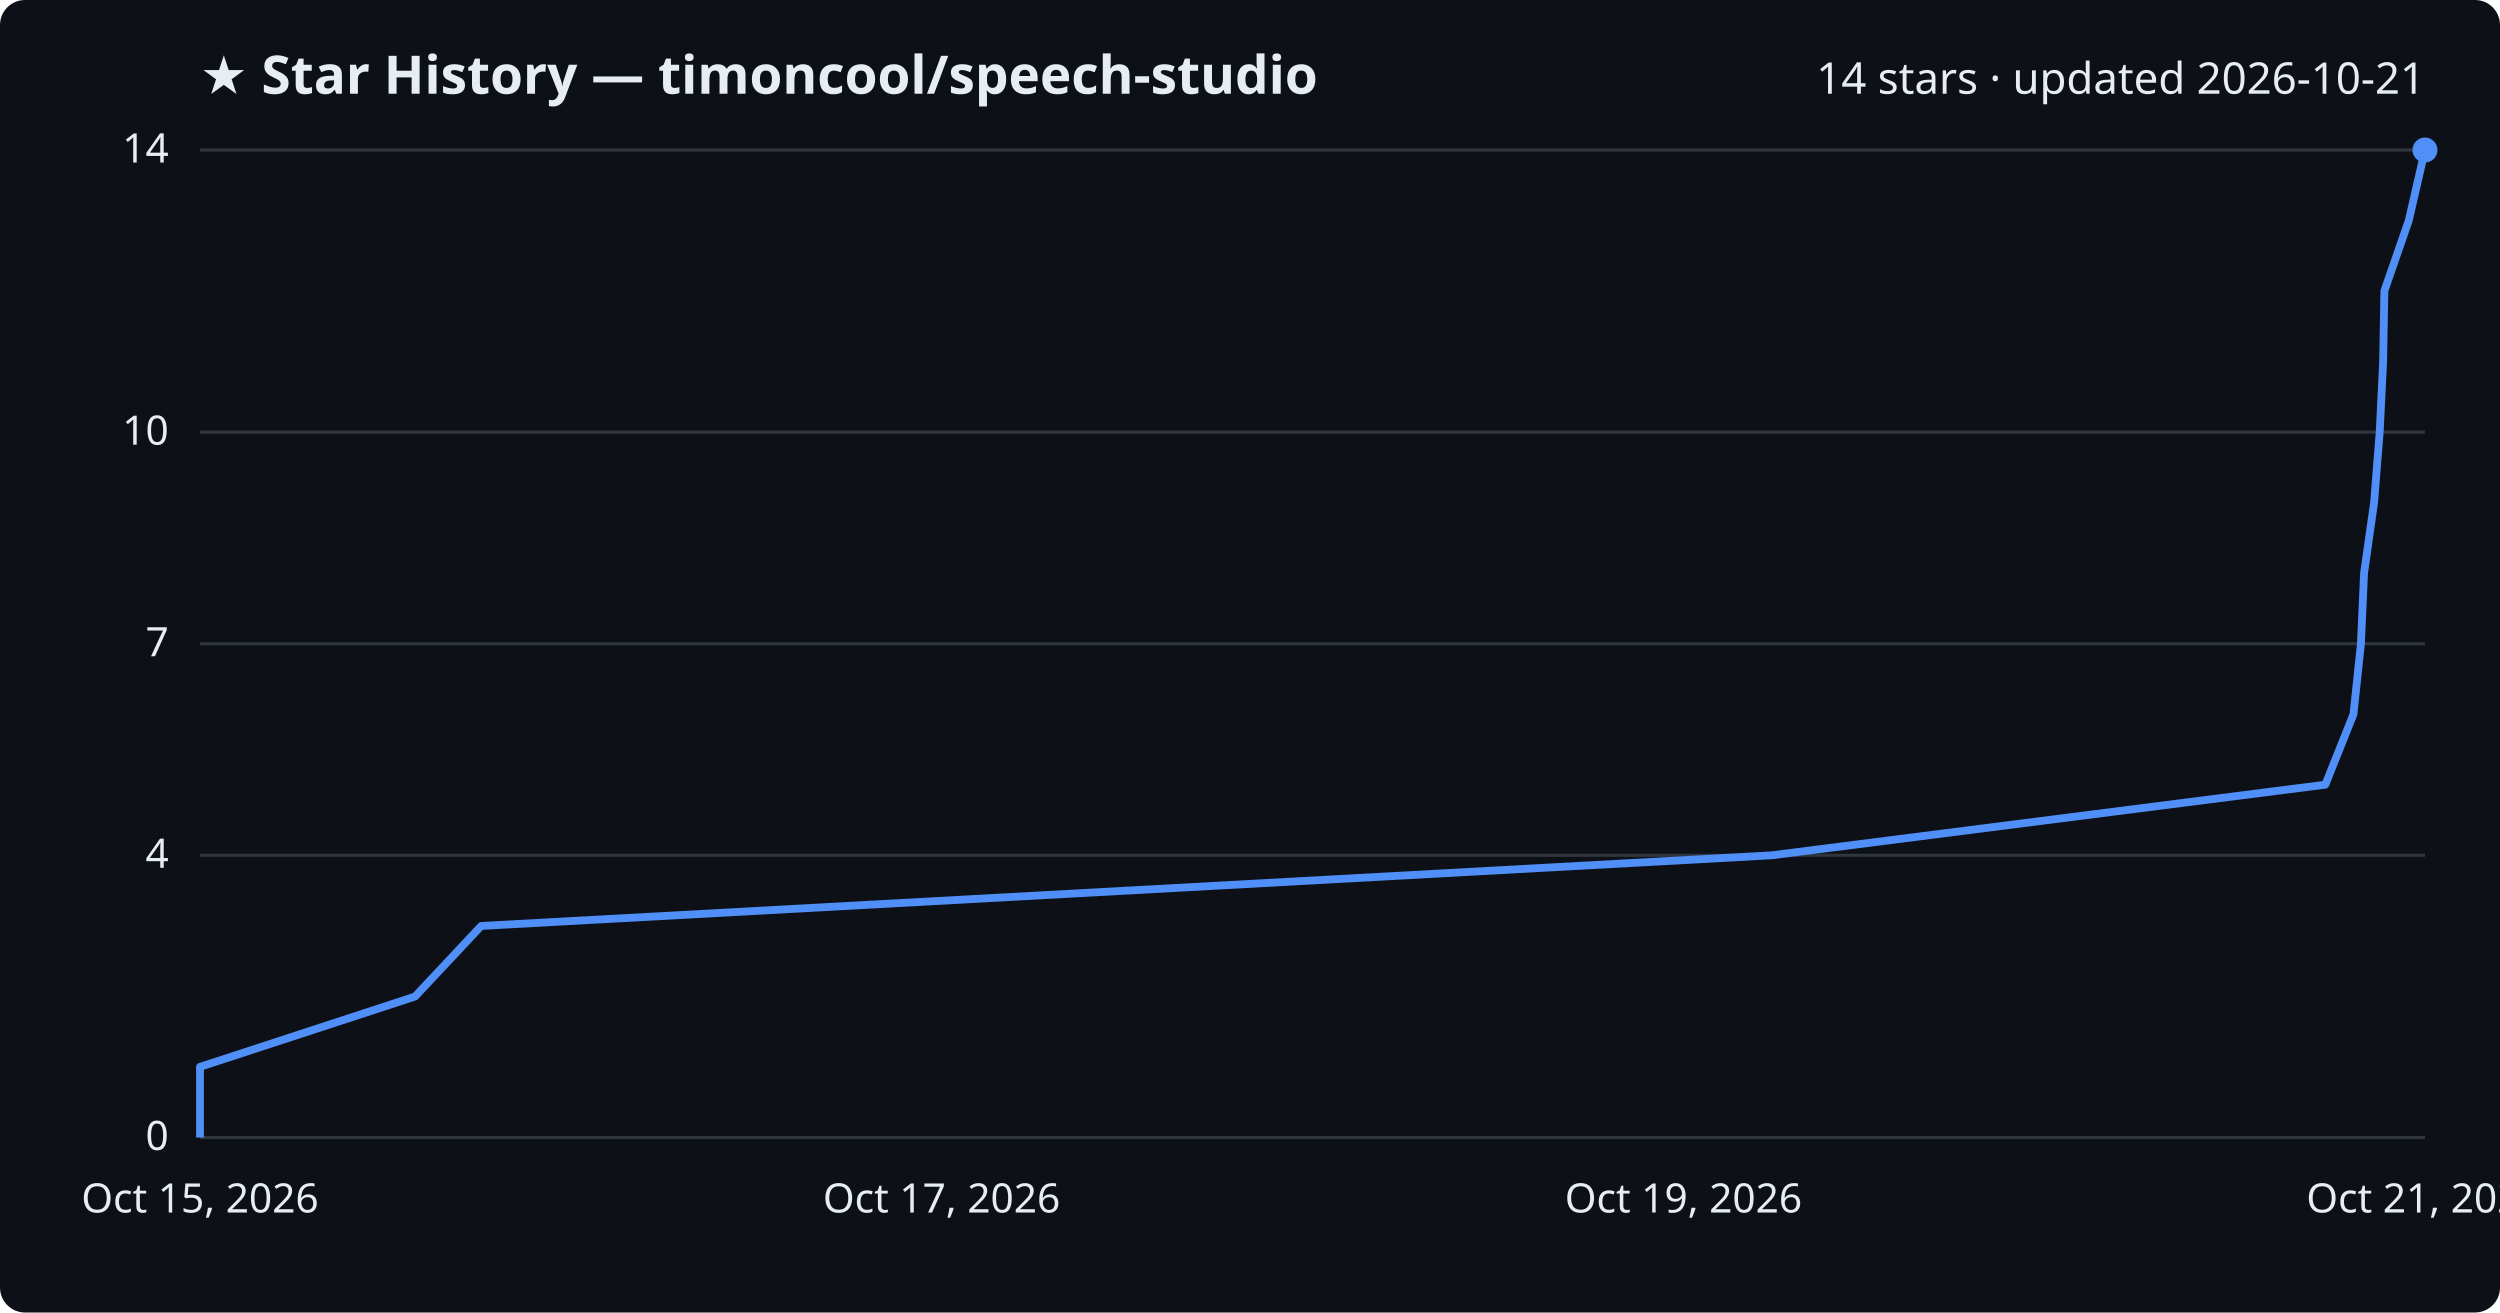
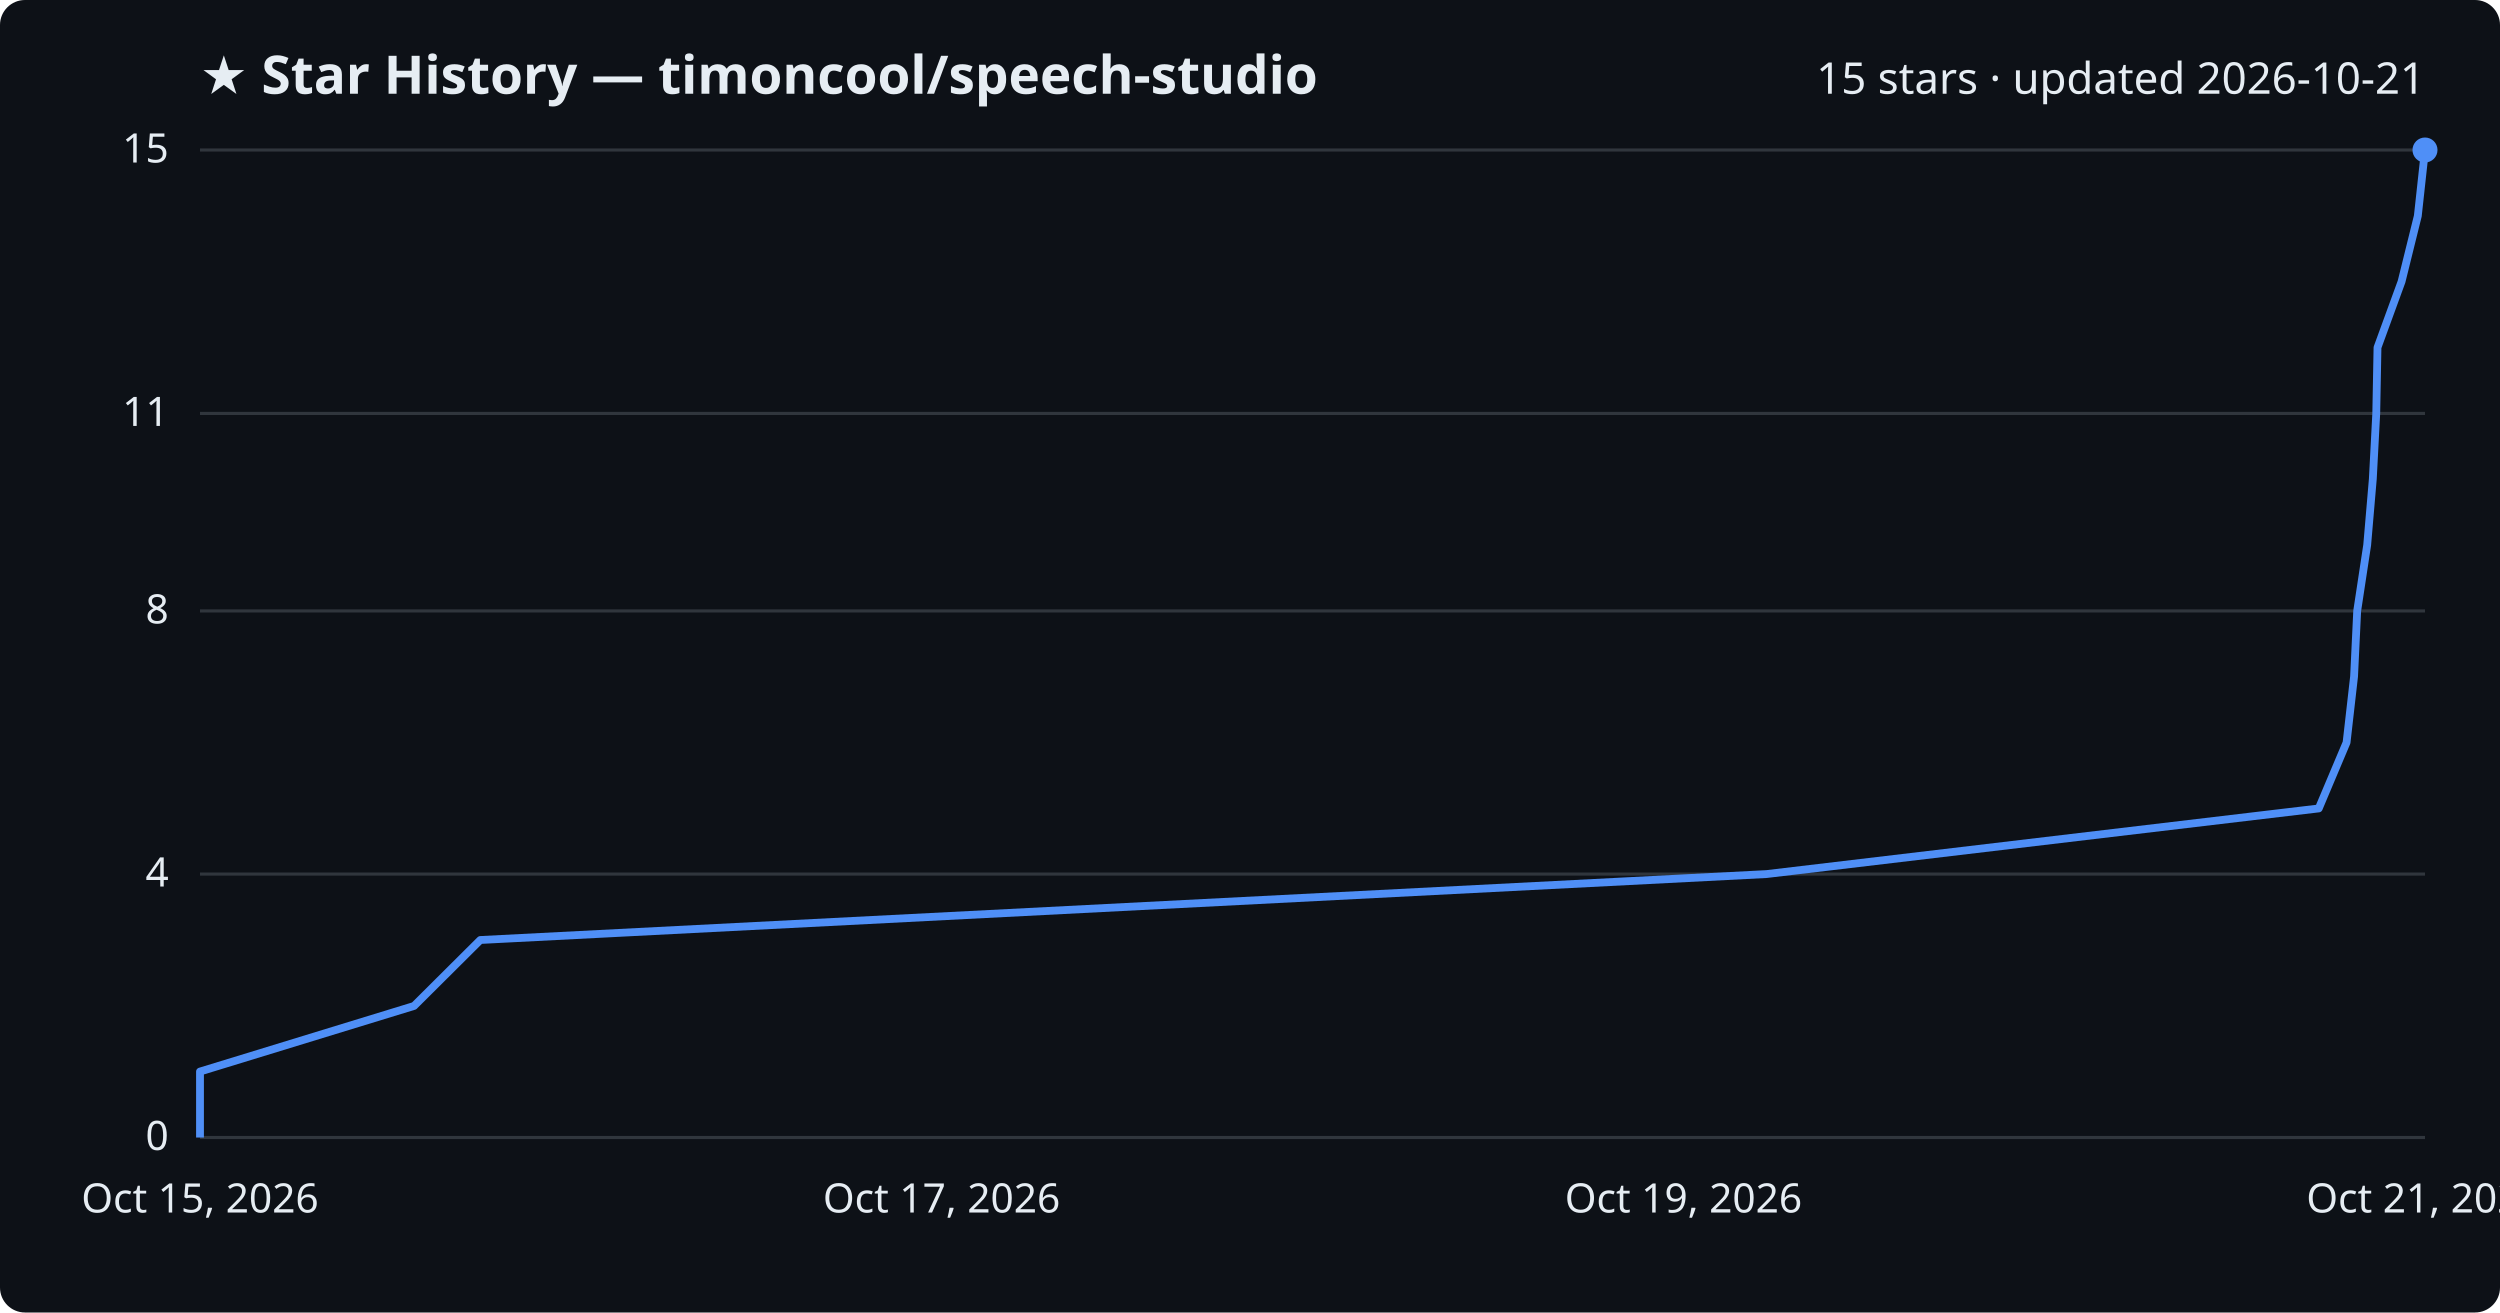
<svg xmlns="http://www.w3.org/2000/svg" viewBox="0 0 800 420" font-family="Segoe UI, sans-serif">
  <rect width="800" height="420" fill="#0d1117" rx="8" />
  <text x="64" y="30" fill="#e6edf3" font-size="17" font-weight="700">★ Star History — timoncool/speech-studio</text>
-   <text x="776" y="30" fill="#e6edf3" font-size="14" text-anchor="end">14 stars · updated 2026-10-21</text>
+   <text x="776" y="30" fill="#e6edf3" font-size="14" text-anchor="end">15 stars · updated 2026-10-21</text>
  <line x1="64" y1="364.0" x2="776" y2="364.0" stroke="#30363d" stroke-width="1" />
  <text x="54" y="368.0" fill="#e6edf3" font-size="13" text-anchor="end">0</text>
-   <line x1="64" y1="273.7" x2="776" y2="273.7" stroke="#30363d" stroke-width="1" />
-   <text x="54" y="277.7" fill="#e6edf3" font-size="13" text-anchor="end">4</text>
-   <line x1="64" y1="206.0" x2="776" y2="206.0" stroke="#30363d" stroke-width="1" />
-   <text x="54" y="210.0" fill="#e6edf3" font-size="13" text-anchor="end">7</text>
-   <line x1="64" y1="138.3" x2="776" y2="138.3" stroke="#30363d" stroke-width="1" />
-   <text x="54" y="142.3" fill="#e6edf3" font-size="13" text-anchor="end">10</text>
+   <line x1="64" y1="279.7" x2="776" y2="279.7" stroke="#30363d" stroke-width="1" />
+   <text x="54" y="283.7" fill="#e6edf3" font-size="13" text-anchor="end">4</text>
+   <line x1="64" y1="195.5" x2="776" y2="195.5" stroke="#30363d" stroke-width="1" />
+   <text x="54" y="199.5" fill="#e6edf3" font-size="13" text-anchor="end">8</text>
+   <line x1="64" y1="132.3" x2="776" y2="132.3" stroke="#30363d" stroke-width="1" />
+   <text x="54" y="136.3" fill="#e6edf3" font-size="13" text-anchor="end">11</text>
  <line x1="64" y1="48.0" x2="776" y2="48.0" stroke="#30363d" stroke-width="1" />
-   <text x="54" y="52.0" fill="#e6edf3" font-size="13" text-anchor="end">14</text>
-   <path d="M64.0,364.0 L64.0,341.4 L132.8,318.9 L154.0,296.3 L566.9,273.7 L744.1,251.1 L753.1,228.6 L755.5,206.0 L756.5,183.4 L759.7,160.9 L761.5,138.3 L762.6,115.7 L763.0,93.1 L770.8,70.6 L776.0,48.0 L776.0,48.0" fill="none" stroke="#4f8ff7" stroke-width="2.5" stroke-linejoin="round" />
+   <text x="54" y="52.0" fill="#e6edf3" font-size="13" text-anchor="end">15</text>
+   <path d="M64.0,364.0 L64.0,342.9 L132.5,321.9 L153.7,300.8 L565.3,279.7 L742.0,258.7 L750.9,237.6 L753.3,216.5 L754.3,195.5 L757.5,174.4 L759.3,153.3 L760.4,132.3 L760.8,111.2 L768.5,90.1 L773.7,69.1 L776.0,48.0 L776.0,48.0" fill="none" stroke="#4f8ff7" stroke-width="2.5" stroke-linejoin="round" />
  <circle cx="776.0" cy="48.0" r="4" fill="#4f8ff7" />
  <text x="64.0" y="388" fill="#e6edf3" font-size="13" text-anchor="middle">Oct 15, 2026</text>
  <text x="301.3" y="388" fill="#e6edf3" font-size="13" text-anchor="middle">Oct 17, 2026</text>
  <text x="538.7" y="388" fill="#e6edf3" font-size="13" text-anchor="middle">Oct 19, 2026</text>
  <text x="776.0" y="388" fill="#e6edf3" font-size="13" text-anchor="middle">Oct 21, 2026</text>
</svg>
